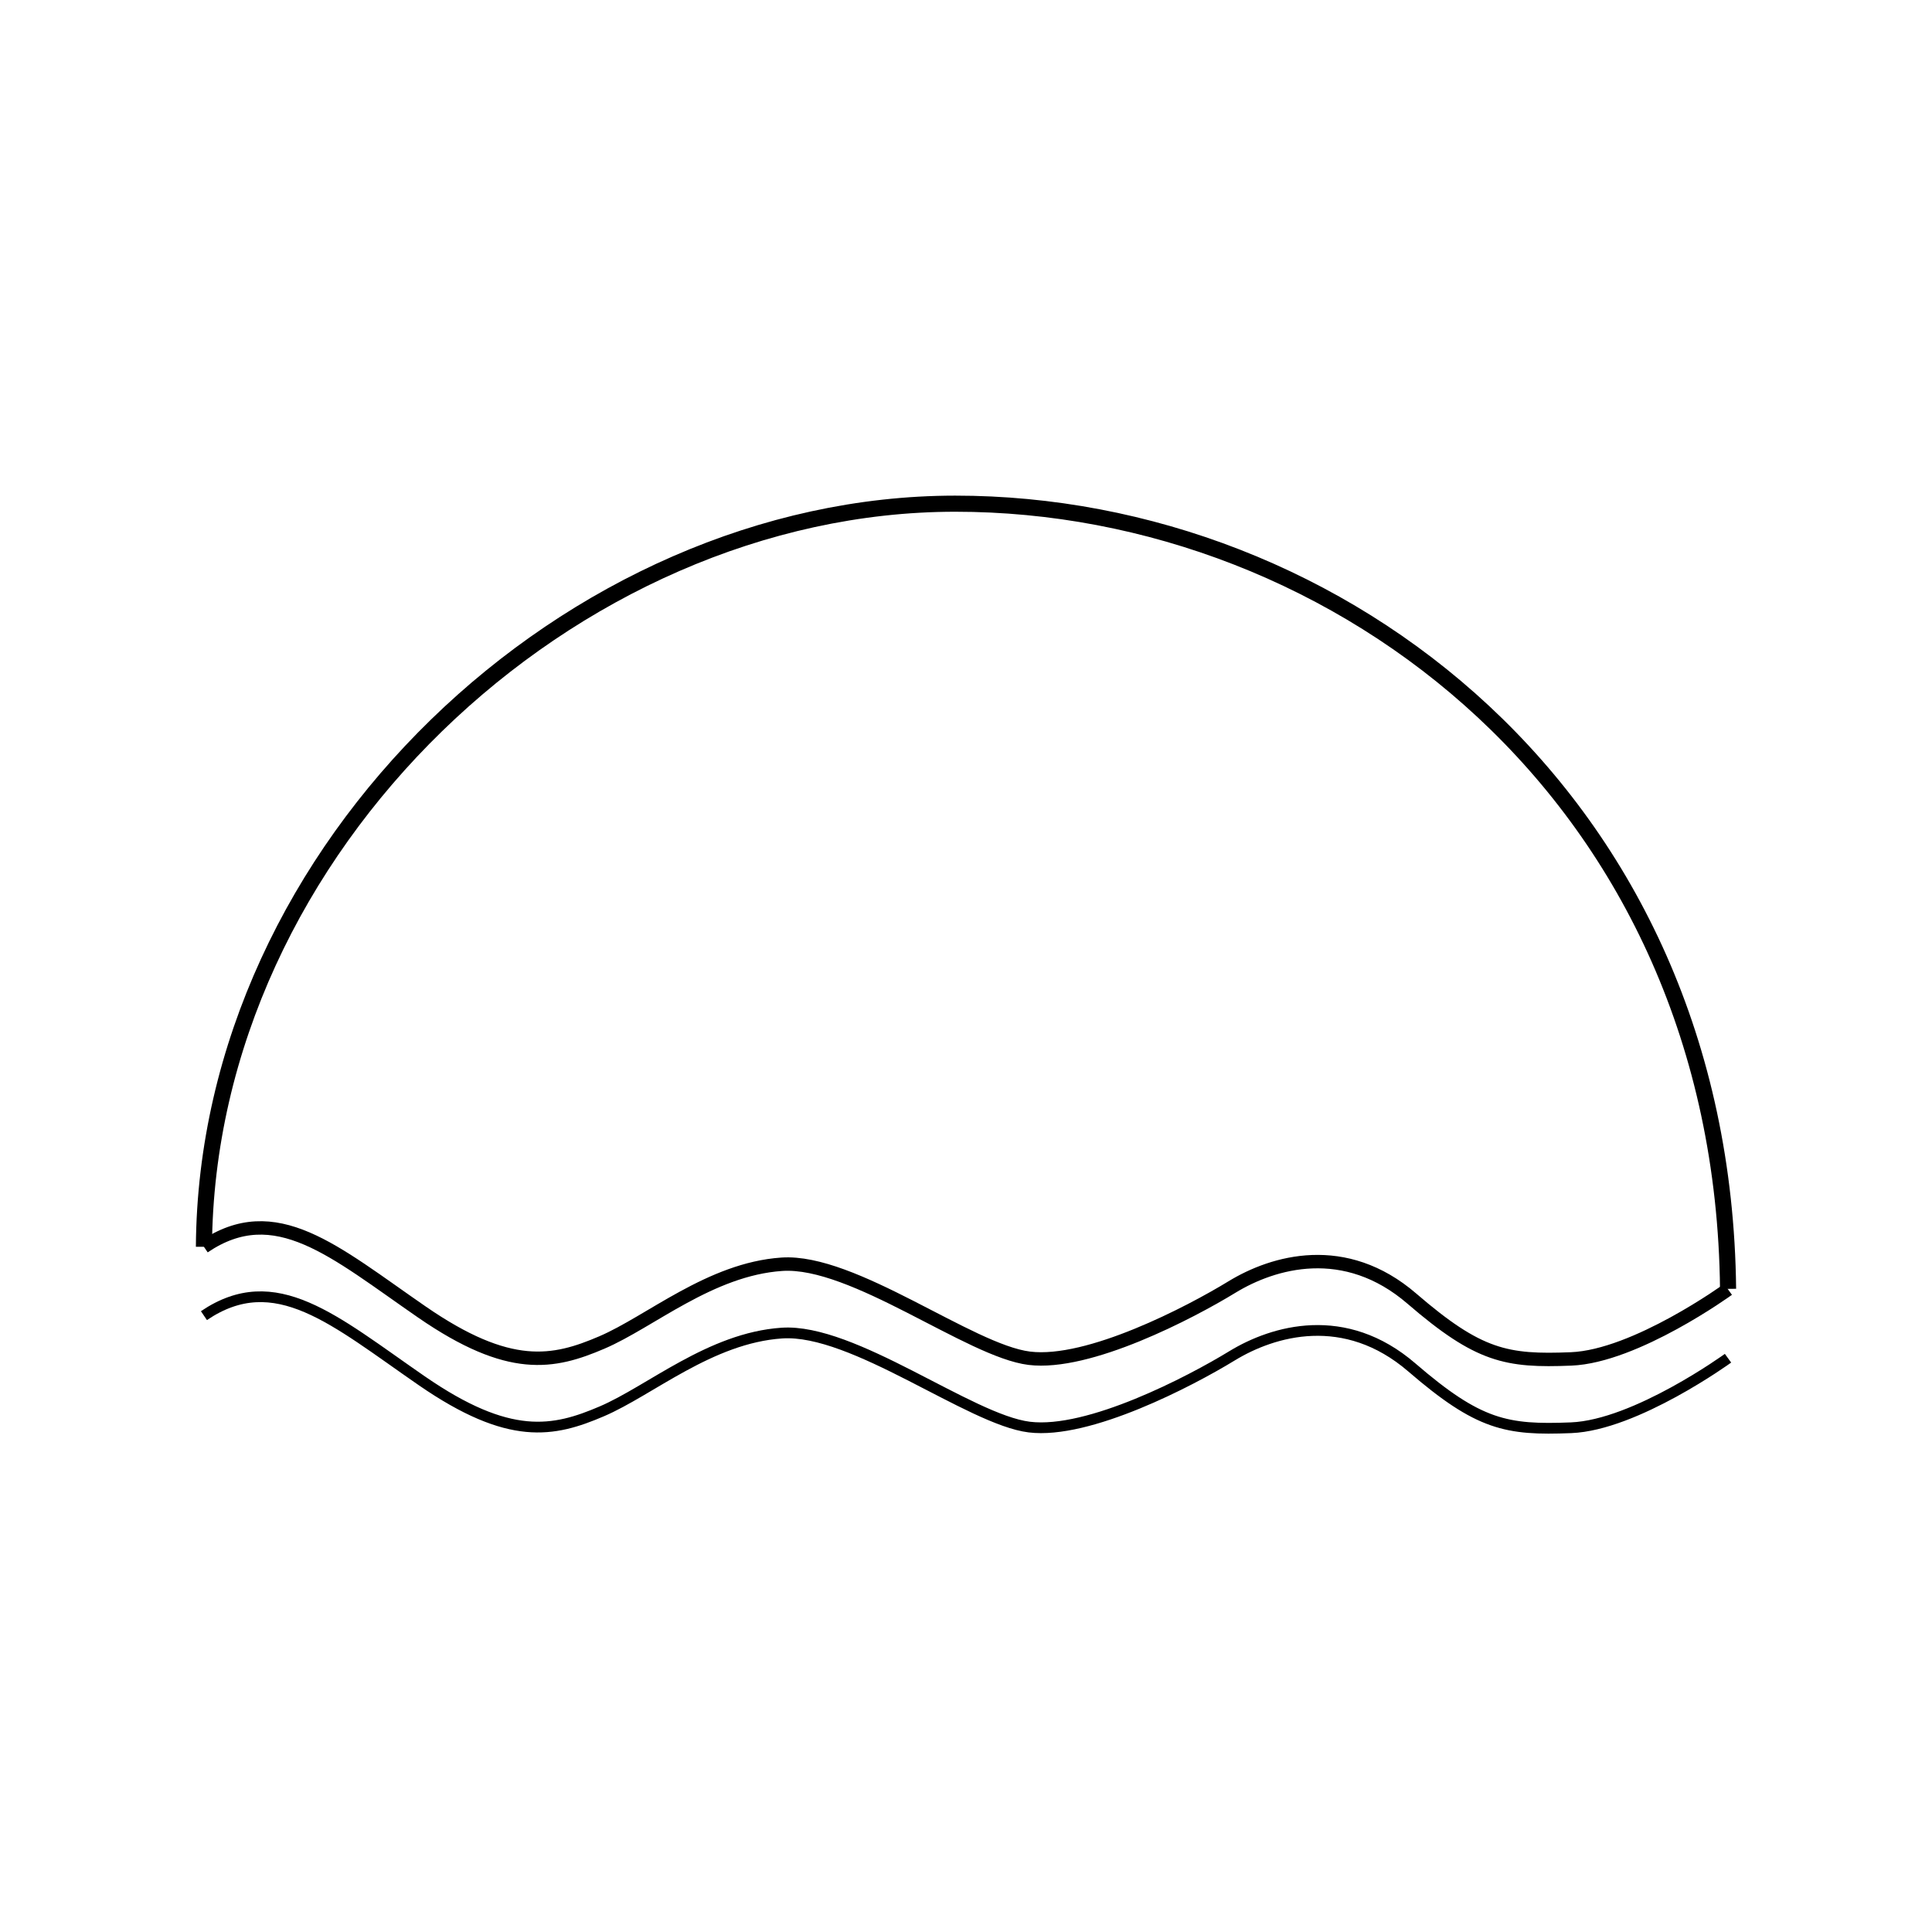
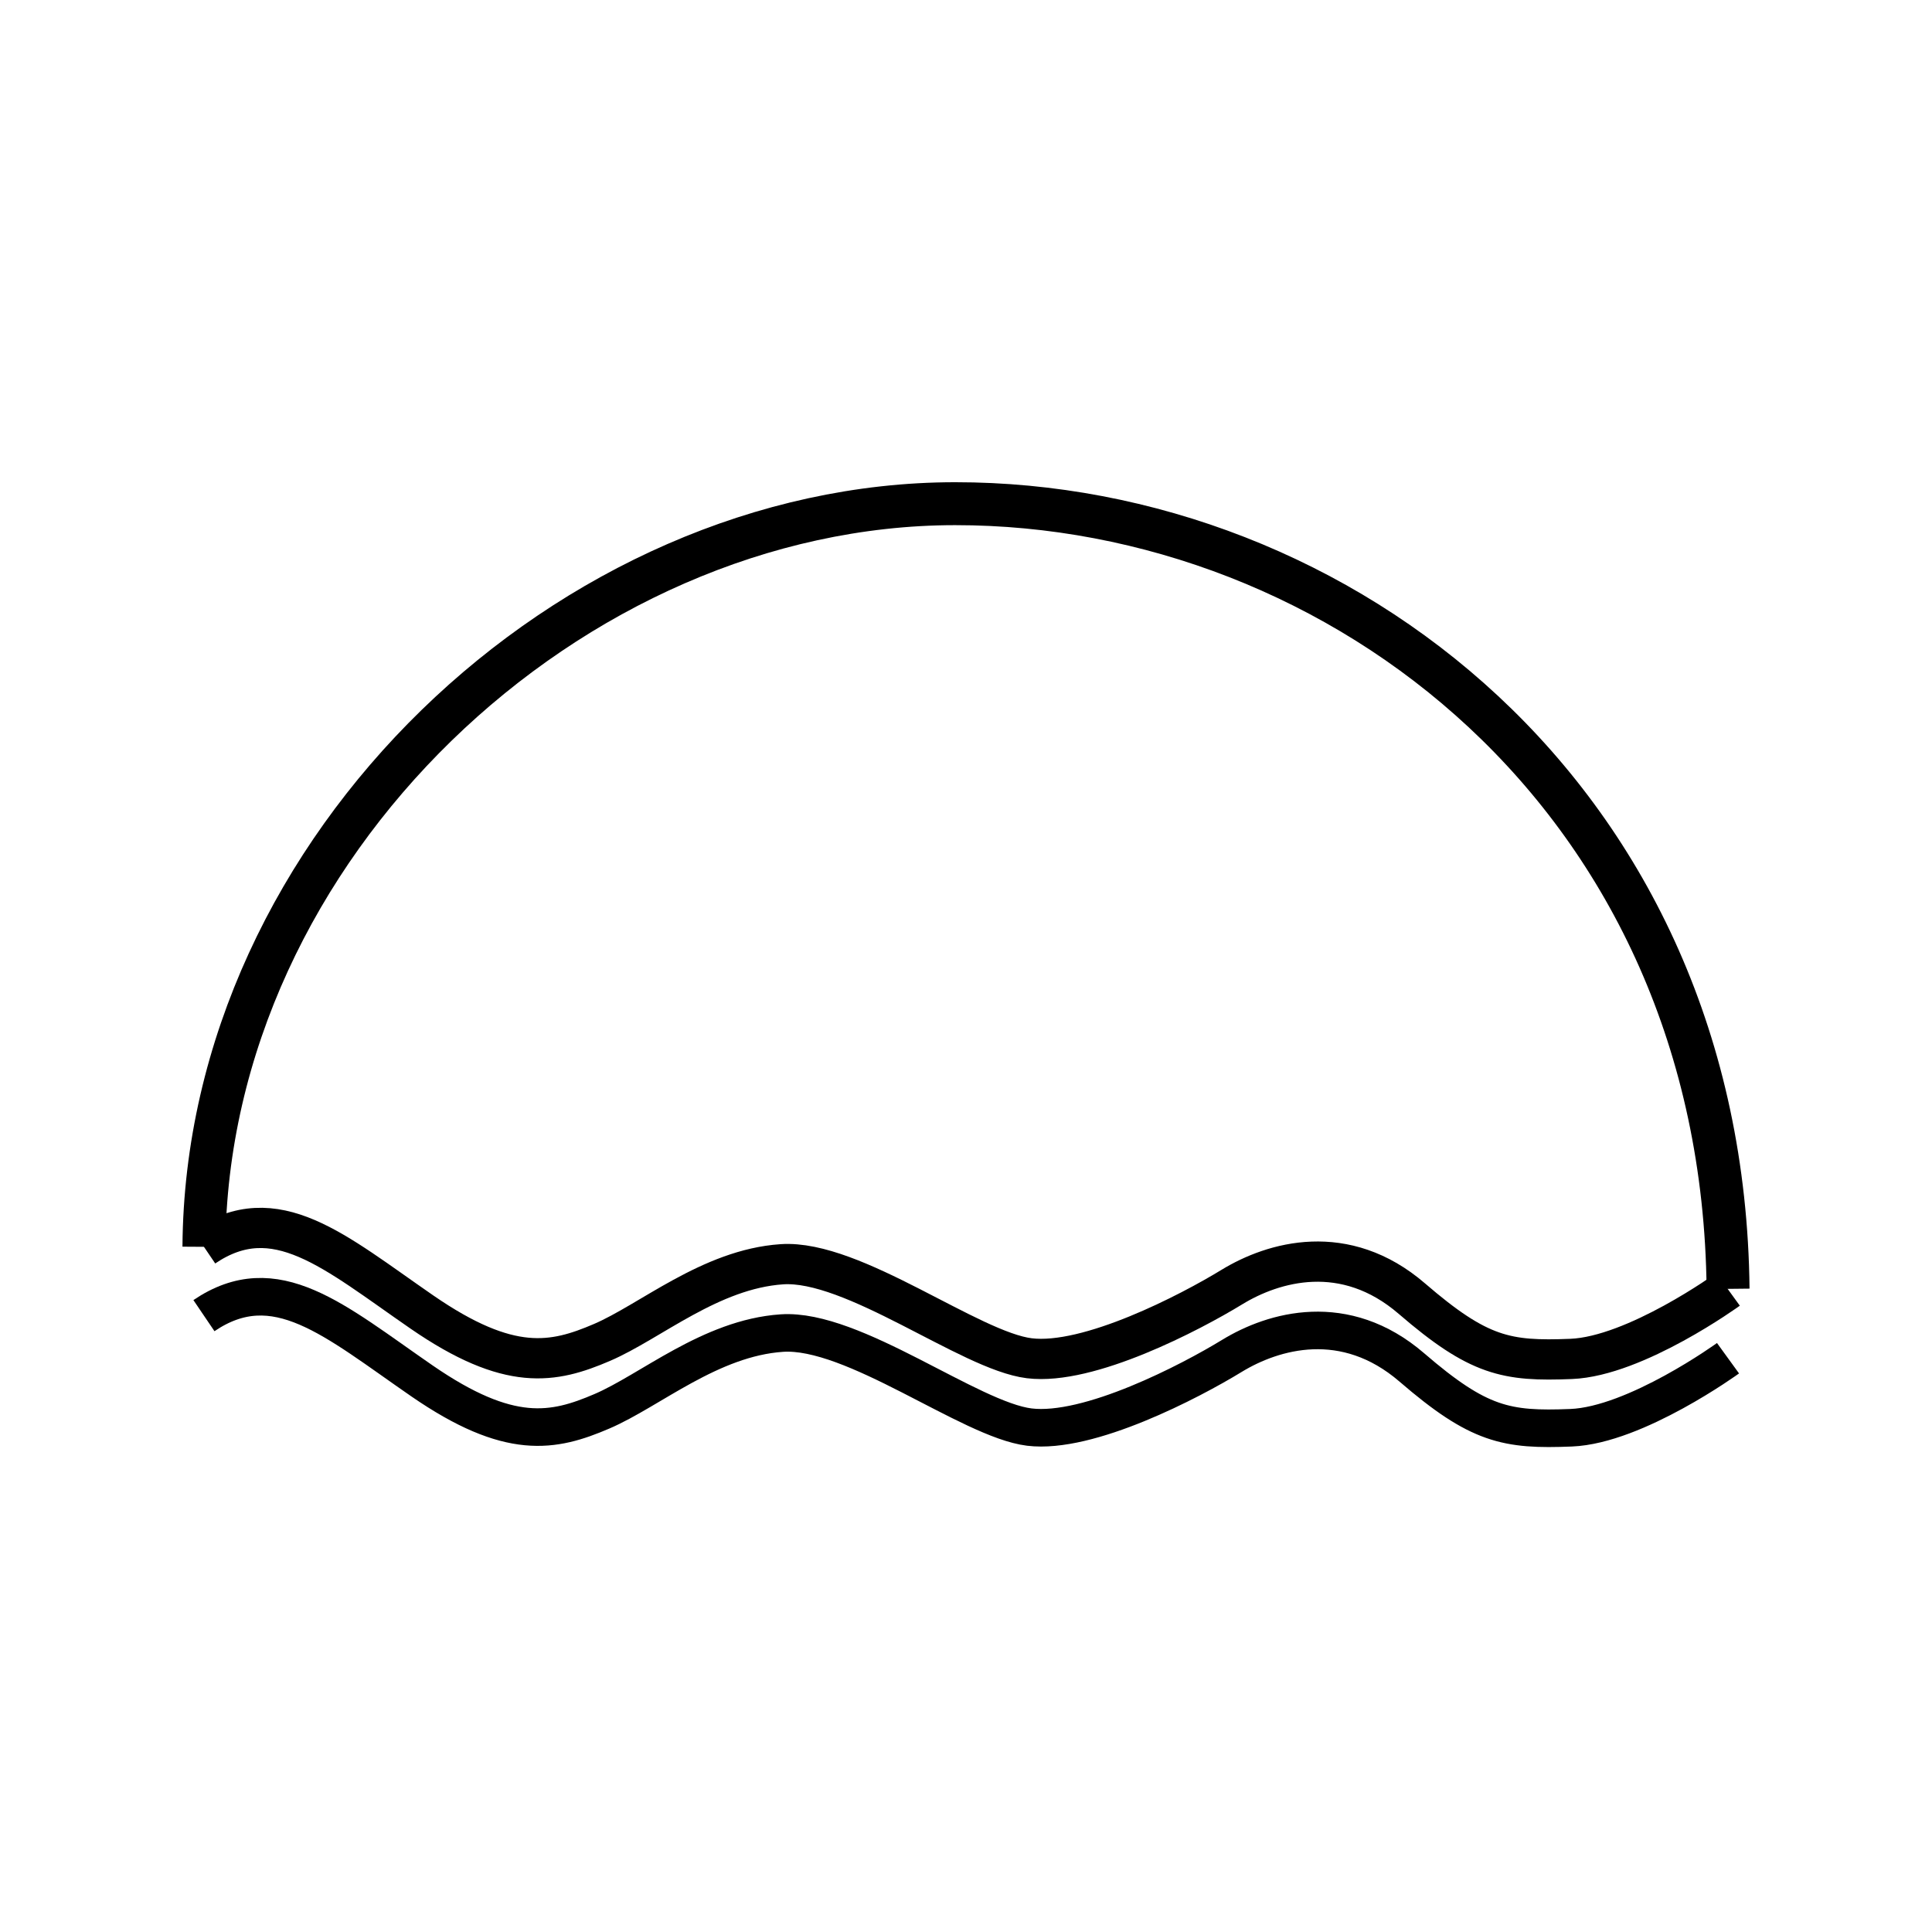
<svg xmlns="http://www.w3.org/2000/svg" id="SÍMBOLO_NEGRO_BLANCO" data-name="SÍMBOLO NEGRO+BLANCO" viewBox="0 0 720 720">
  <defs>
    <style>
      .cls-1 {
-         stroke-width: 5px;
+         stroke-width: 15px;
      }

      .cls-1, .cls-2, .cls-3 {
        fill: none;
        stroke: #000;
        stroke-miterlimit: 10;
      }

      .cls-2 {
-         stroke-width: 4px;
+         stroke-width: 14px;
      }

      .cls-3 {
-         stroke-width: 6px;
+         stroke-width: 16px;
      }
    </style>
  </defs>
  <path class="cls-1" d="M76,464.65c26.66-18.06,48.53,1.74,81.21,24.29,32.68,22.55,49.02,19.11,67.08,11.37,18.06-7.74,40.42-27.35,67.08-29.16s70.05,32.3,92.22,35.03c22.17,2.73,60.01-17.06,75.49-26.52,15.48-9.46,42.14-17.2,67.08,4.3,24.94,21.5,35.26,23.44,59.34,22.47,24.08-.97,58.48-25.91,58.48-25.91" />
  <path class="cls-2" d="M76,490.3c26.66-18.06,48.53,1.74,81.21,24.29,32.68,22.55,49.02,19.11,67.08,11.37,18.06-7.74,40.42-27.35,67.08-29.16,26.66-1.81,70.05,32.3,92.22,35.03,22.17,2.73,60.01-17.06,75.49-26.52,15.48-9.46,42.14-17.2,67.08,4.3,24.94,21.5,35.26,23.44,59.34,22.47,24.08-.97,58.48-25.91,58.48-25.91" />
  <path class="cls-3" d="M76,464.65c.93-149,136.93-276.88,279.93-276.94,143-.06,286.13,109.28,288.07,292.61" />
</svg>
